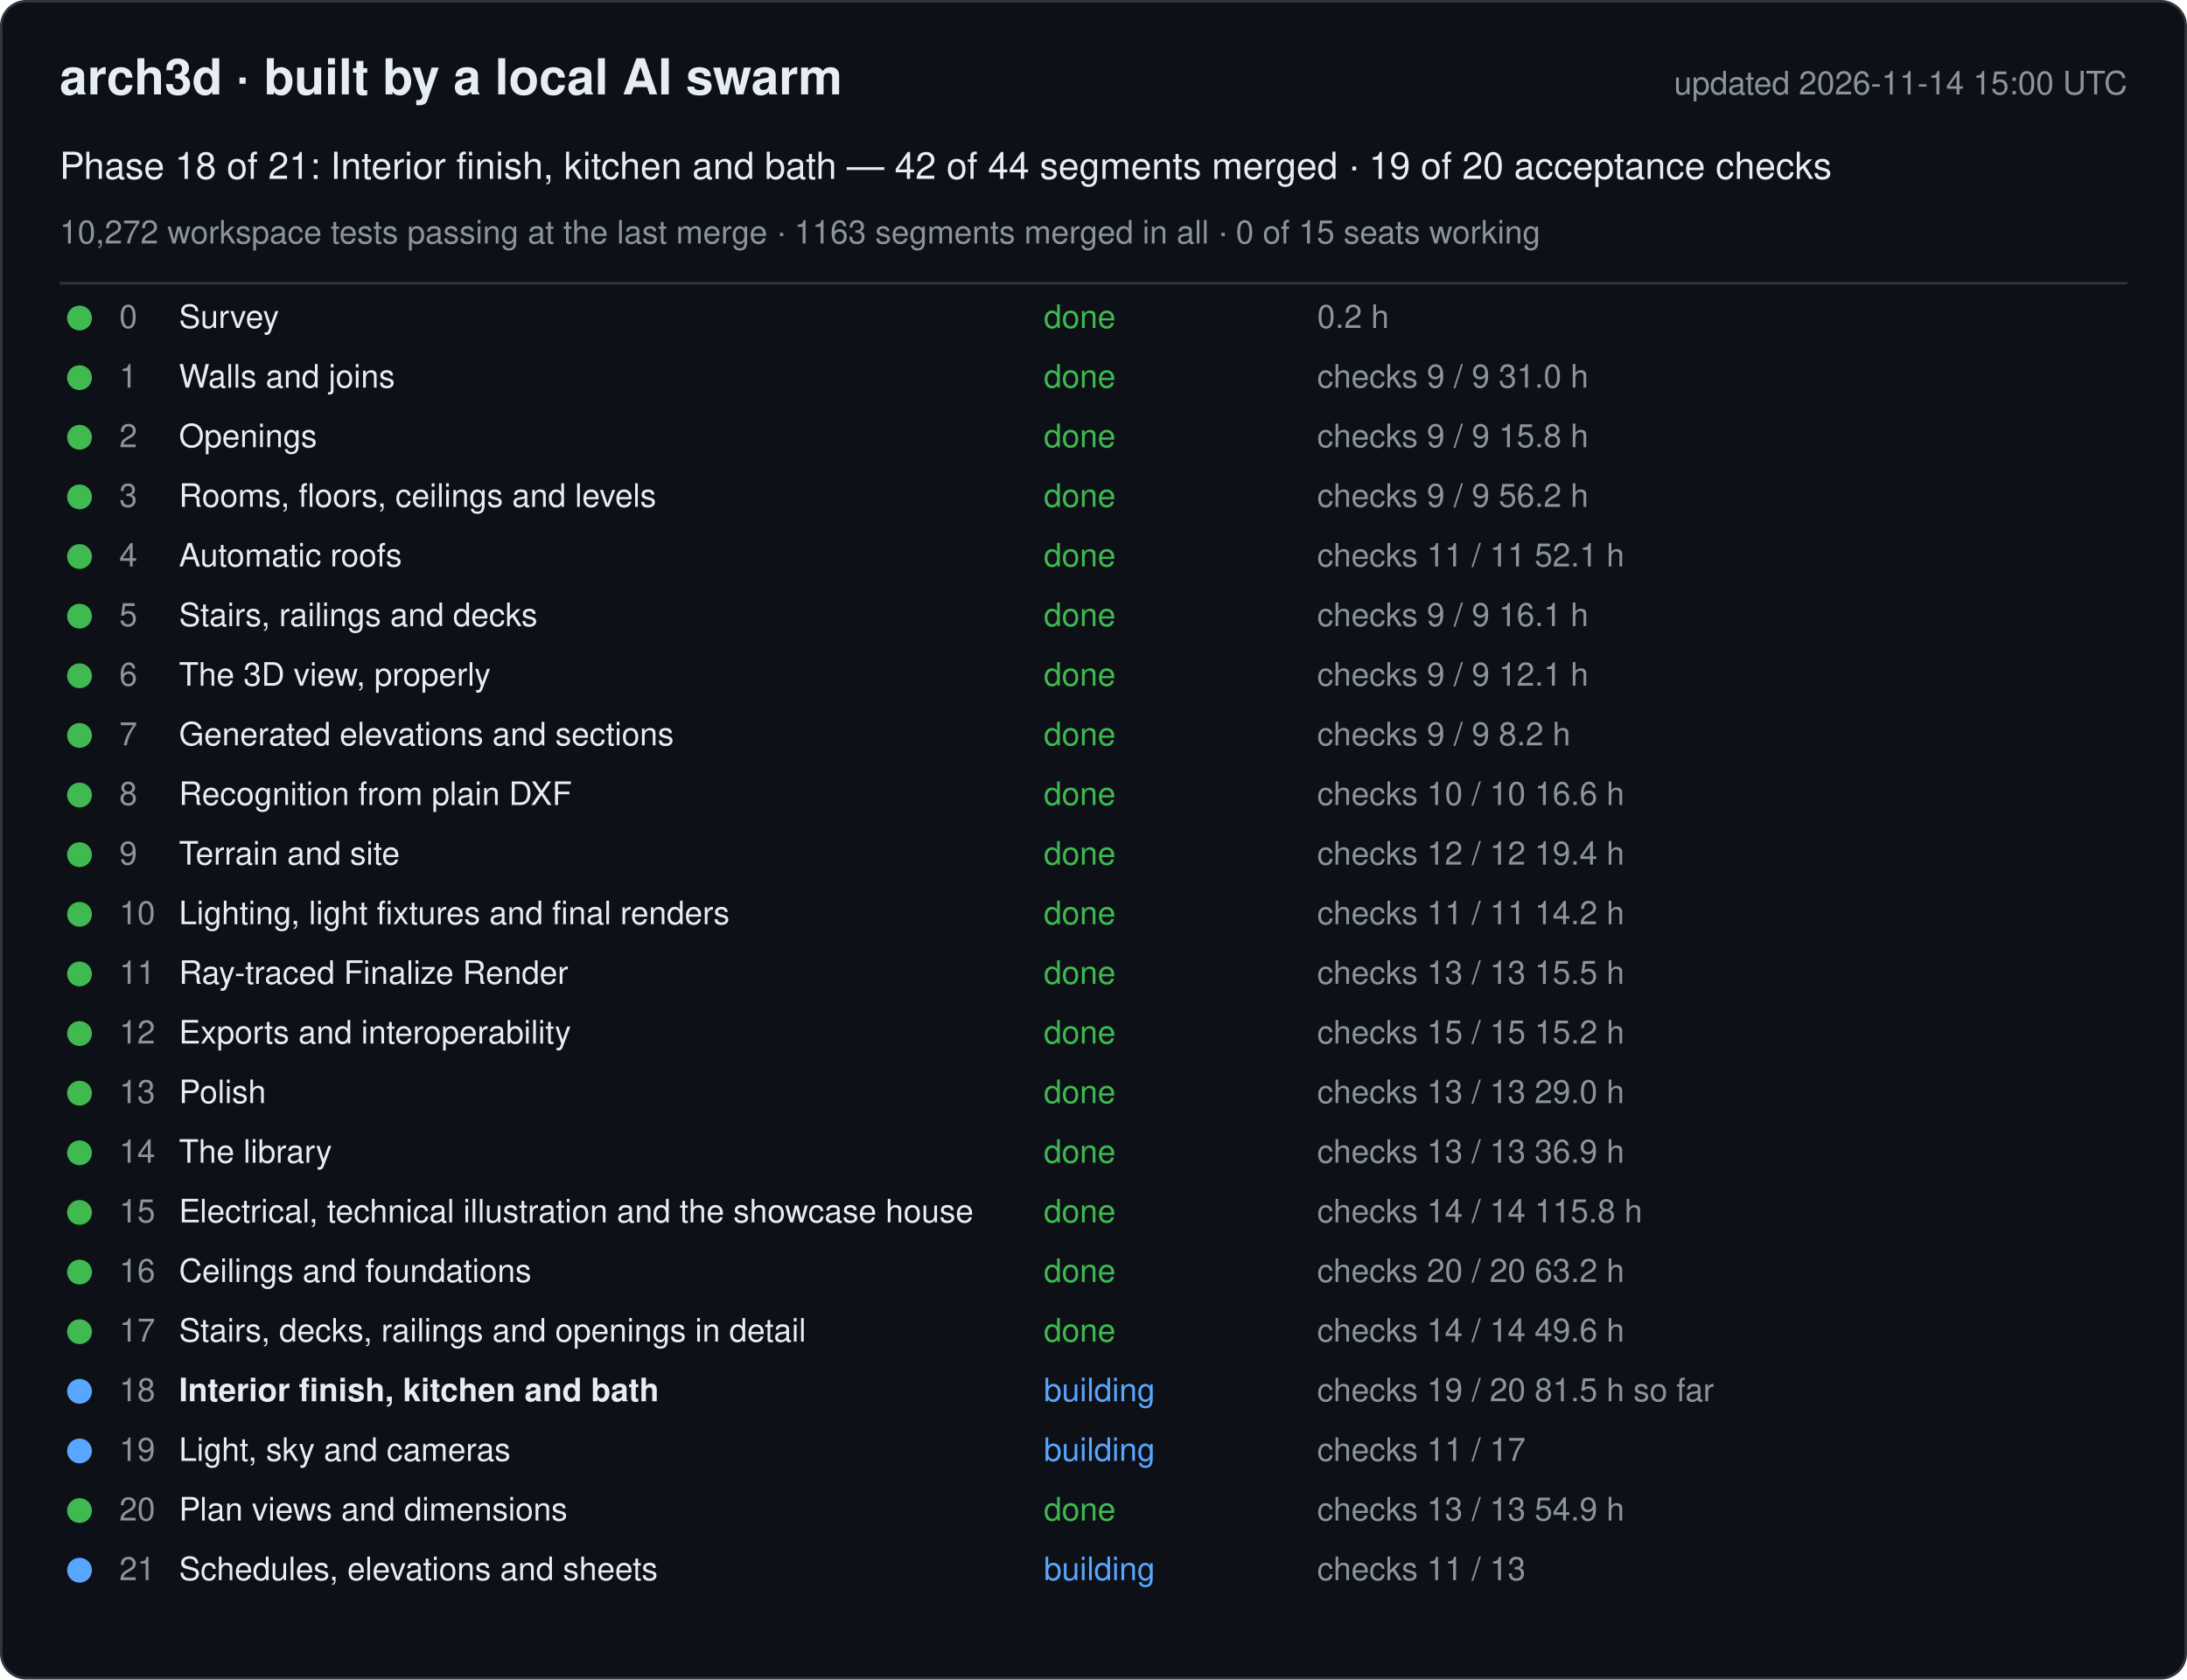
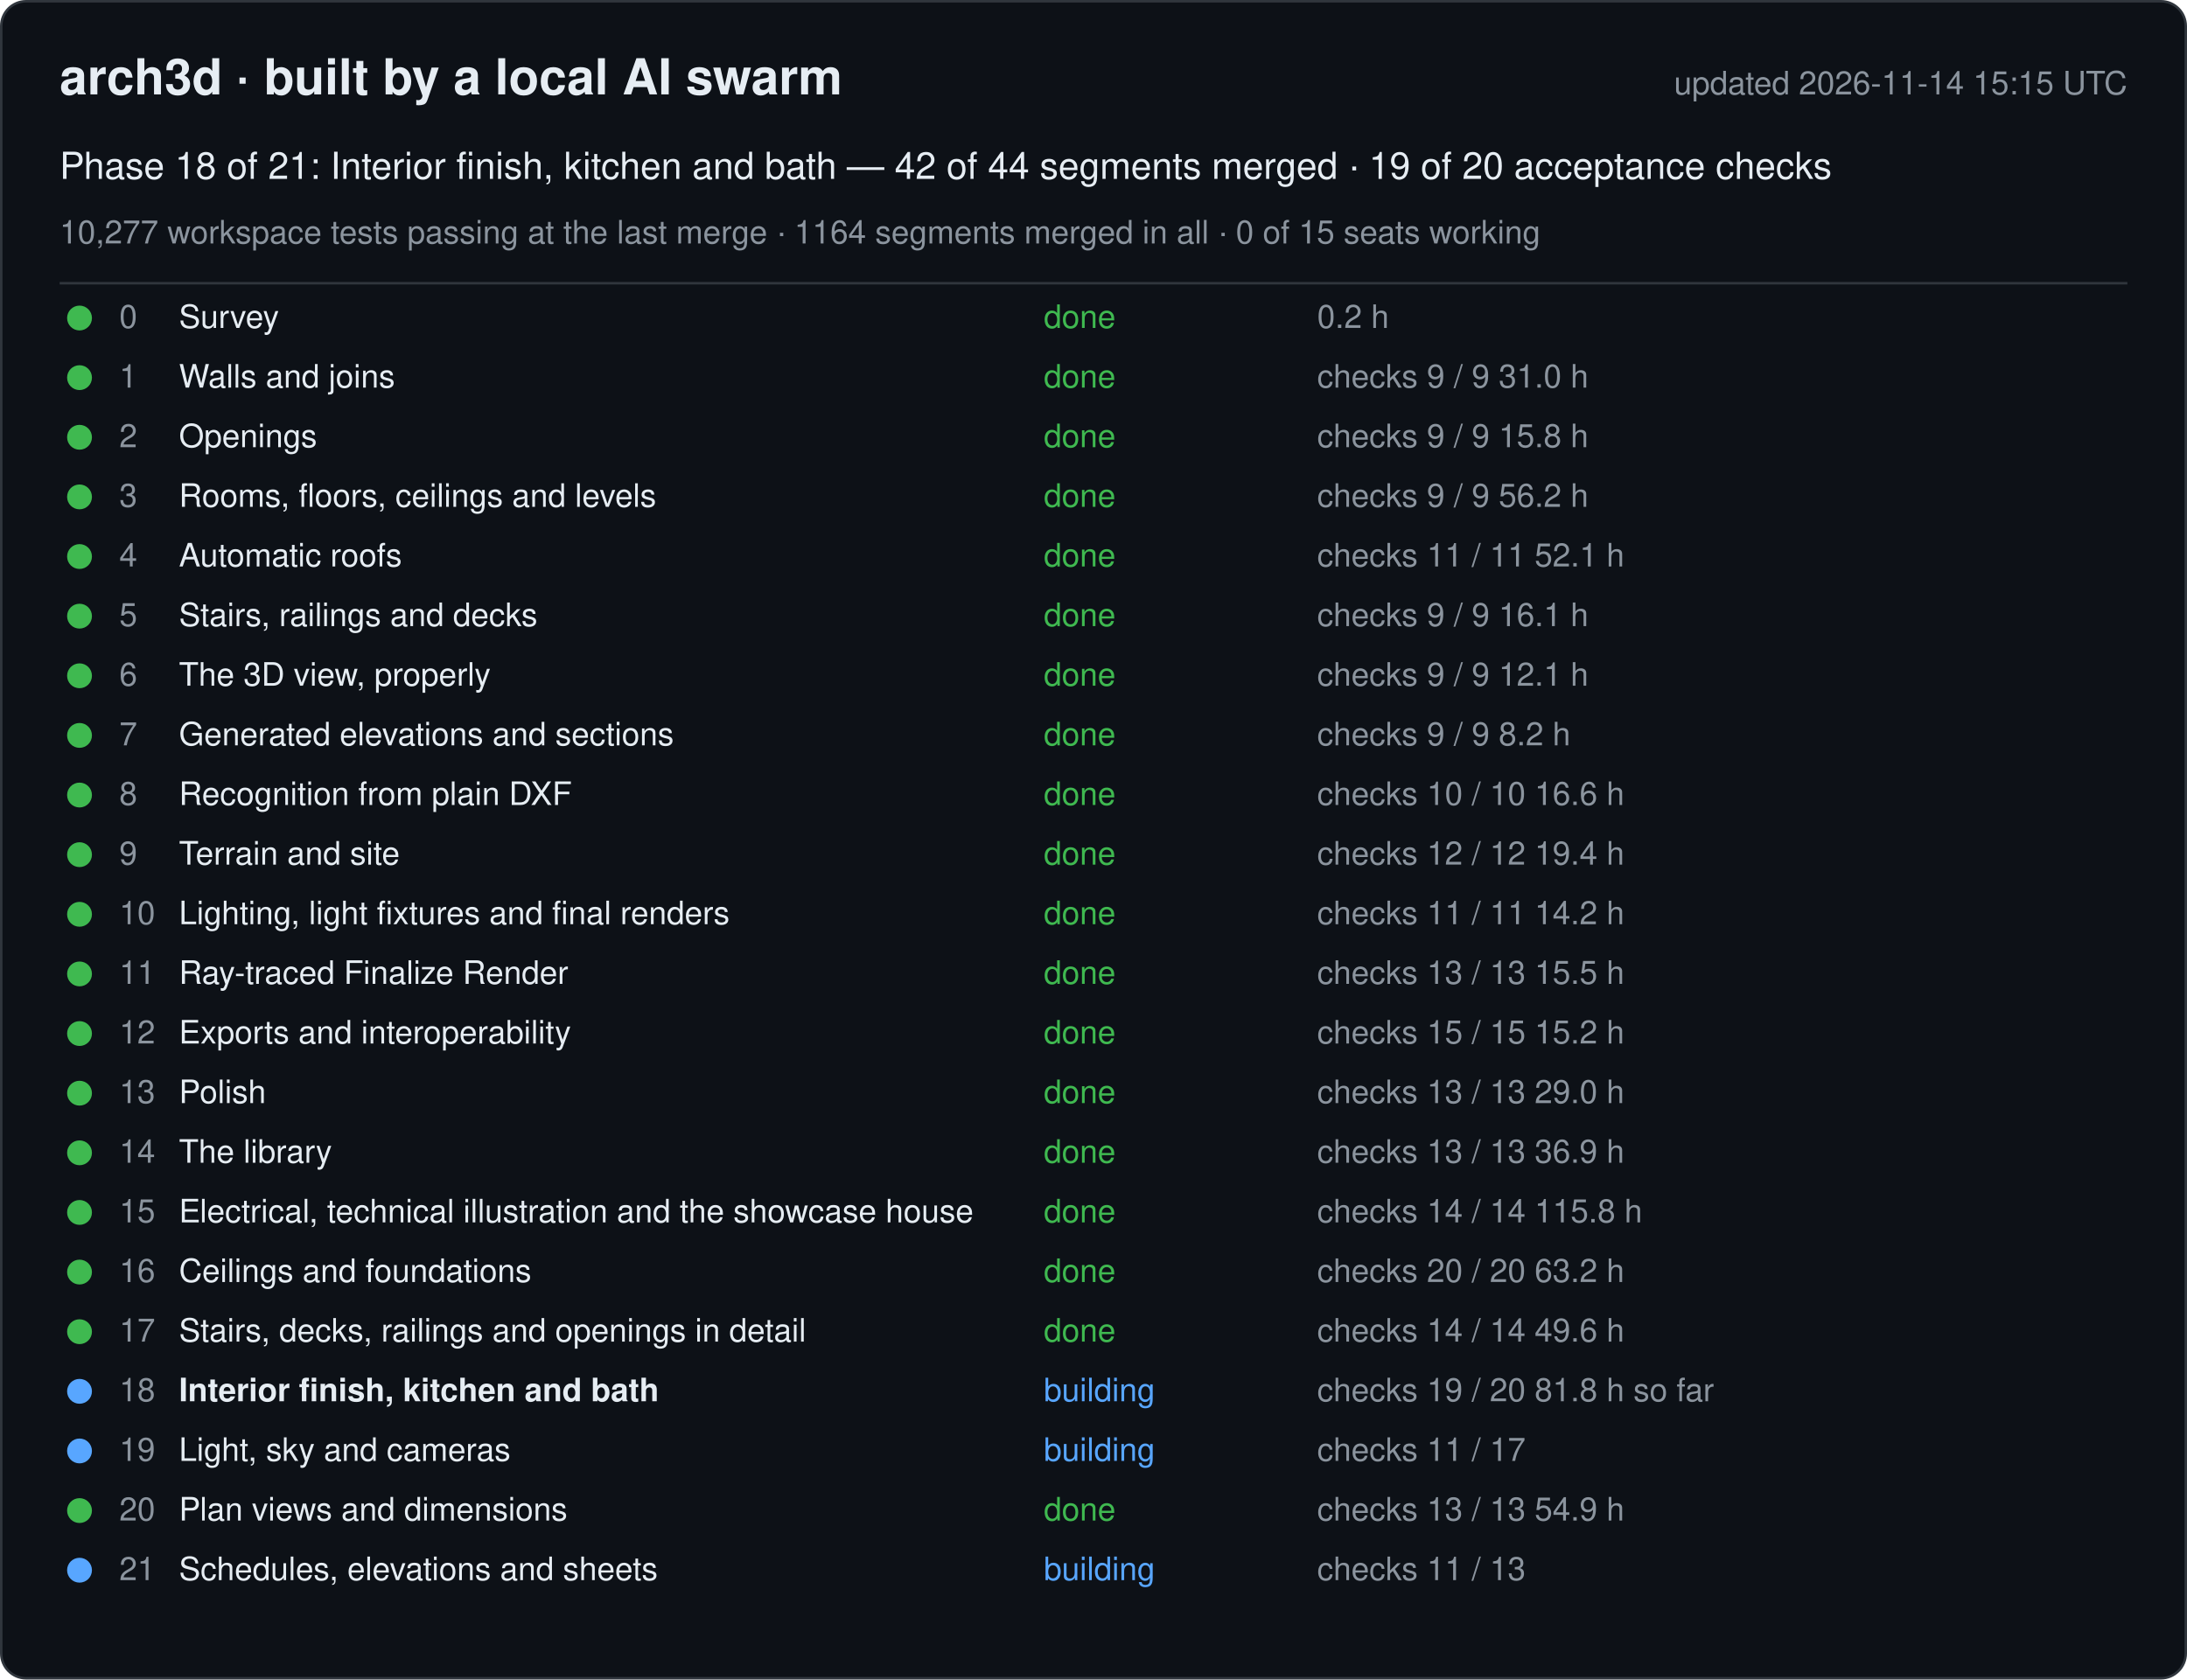
<svg xmlns="http://www.w3.org/2000/svg" width="880" height="676" viewBox="0 0 880 676" font-family="-apple-system, Segoe UI, Helvetica, Arial, sans-serif">
  <rect x="0.5" y="0.5" width="879" height="675" rx="10" fill="#0d1117" stroke="#30363d" />
  <text x="24" y="38" font-size="20" font-weight="600" fill="#e6edf3">arch3d · built by a local AI swarm</text>
-   <text x="856" y="38" font-size="13" fill="#8b949e" text-anchor="end">updated 2026-11-14 15:00 UTC</text>
+   <text x="856" y="38" font-size="13" fill="#8b949e" text-anchor="end">updated 2026-11-14 15:15 UTC</text>
  <text x="24" y="72" font-size="15" fill="#e6edf3">Phase 18 of 21: Interior finish, kitchen and bath — 42 of 44 segments merged · 19 of 20 acceptance checks</text>
-   <text x="24" y="98" font-size="13" fill="#8b949e">10,272 workspace tests passing at the last merge · 1163 segments merged in all · 0 of 15 seats working</text>
+   <text x="24" y="98" font-size="13" fill="#8b949e">10,277 workspace tests passing at the last merge · 1164 segments merged in all · 0 of 15 seats working</text>
  <line x1="24" y1="114" x2="856" y2="114" stroke="#30363d" />
  <g data-phase="0">
    <circle cx="32" cy="128" r="5" fill="#3fb950" />
    <text x="48" y="132" font-size="13" fill="#8b949e">0</text>
    <text x="72" y="132" font-size="13" fill="#e6edf3">Survey</text>
    <text x="420" y="132" font-size="13" fill="#3fb950">done</text>
    <text x="530" y="132" font-size="13" fill="#8b949e">0.2 h</text>
  </g>
  <g data-phase="1">
    <circle cx="32" cy="152" r="5" fill="#3fb950" />
    <text x="48" y="156" font-size="13" fill="#8b949e">1</text>
    <text x="72" y="156" font-size="13" fill="#e6edf3">Walls and joins</text>
    <text x="420" y="156" font-size="13" fill="#3fb950">done</text>
    <text x="530" y="156" font-size="13" fill="#8b949e">checks 9 / 9   31.0 h</text>
  </g>
  <g data-phase="2">
    <circle cx="32" cy="176" r="5" fill="#3fb950" />
    <text x="48" y="180" font-size="13" fill="#8b949e">2</text>
    <text x="72" y="180" font-size="13" fill="#e6edf3">Openings</text>
    <text x="420" y="180" font-size="13" fill="#3fb950">done</text>
    <text x="530" y="180" font-size="13" fill="#8b949e">checks 9 / 9   15.8 h</text>
  </g>
  <g data-phase="3">
    <circle cx="32" cy="200" r="5" fill="#3fb950" />
    <text x="48" y="204" font-size="13" fill="#8b949e">3</text>
    <text x="72" y="204" font-size="13" fill="#e6edf3">Rooms, floors, ceilings and levels</text>
    <text x="420" y="204" font-size="13" fill="#3fb950">done</text>
    <text x="530" y="204" font-size="13" fill="#8b949e">checks 9 / 9   56.2 h</text>
  </g>
  <g data-phase="4">
    <circle cx="32" cy="224" r="5" fill="#3fb950" />
    <text x="48" y="228" font-size="13" fill="#8b949e">4</text>
    <text x="72" y="228" font-size="13" fill="#e6edf3">Automatic roofs</text>
    <text x="420" y="228" font-size="13" fill="#3fb950">done</text>
    <text x="530" y="228" font-size="13" fill="#8b949e">checks 11 / 11   52.1 h</text>
  </g>
  <g data-phase="5">
    <circle cx="32" cy="248" r="5" fill="#3fb950" />
    <text x="48" y="252" font-size="13" fill="#8b949e">5</text>
    <text x="72" y="252" font-size="13" fill="#e6edf3">Stairs, railings and decks</text>
    <text x="420" y="252" font-size="13" fill="#3fb950">done</text>
    <text x="530" y="252" font-size="13" fill="#8b949e">checks 9 / 9   16.1 h</text>
  </g>
  <g data-phase="6">
    <circle cx="32" cy="272" r="5" fill="#3fb950" />
    <text x="48" y="276" font-size="13" fill="#8b949e">6</text>
    <text x="72" y="276" font-size="13" fill="#e6edf3">The 3D view, properly</text>
    <text x="420" y="276" font-size="13" fill="#3fb950">done</text>
    <text x="530" y="276" font-size="13" fill="#8b949e">checks 9 / 9   12.1 h</text>
  </g>
  <g data-phase="7">
    <circle cx="32" cy="296" r="5" fill="#3fb950" />
    <text x="48" y="300" font-size="13" fill="#8b949e">7</text>
    <text x="72" y="300" font-size="13" fill="#e6edf3">Generated elevations and sections</text>
    <text x="420" y="300" font-size="13" fill="#3fb950">done</text>
    <text x="530" y="300" font-size="13" fill="#8b949e">checks 9 / 9   8.2 h</text>
  </g>
  <g data-phase="8">
    <circle cx="32" cy="320" r="5" fill="#3fb950" />
    <text x="48" y="324" font-size="13" fill="#8b949e">8</text>
    <text x="72" y="324" font-size="13" fill="#e6edf3">Recognition from plain DXF</text>
    <text x="420" y="324" font-size="13" fill="#3fb950">done</text>
    <text x="530" y="324" font-size="13" fill="#8b949e">checks 10 / 10   16.6 h</text>
  </g>
  <g data-phase="9">
    <circle cx="32" cy="344" r="5" fill="#3fb950" />
    <text x="48" y="348" font-size="13" fill="#8b949e">9</text>
    <text x="72" y="348" font-size="13" fill="#e6edf3">Terrain and site</text>
    <text x="420" y="348" font-size="13" fill="#3fb950">done</text>
    <text x="530" y="348" font-size="13" fill="#8b949e">checks 12 / 12   19.4 h</text>
  </g>
  <g data-phase="10">
    <circle cx="32" cy="368" r="5" fill="#3fb950" />
    <text x="48" y="372" font-size="13" fill="#8b949e">10</text>
    <text x="72" y="372" font-size="13" fill="#e6edf3">Lighting, light fixtures and final renders</text>
    <text x="420" y="372" font-size="13" fill="#3fb950">done</text>
    <text x="530" y="372" font-size="13" fill="#8b949e">checks 11 / 11   14.2 h</text>
  </g>
  <g data-phase="11">
    <circle cx="32" cy="392" r="5" fill="#3fb950" />
    <text x="48" y="396" font-size="13" fill="#8b949e">11</text>
    <text x="72" y="396" font-size="13" fill="#e6edf3">Ray-traced Finalize Render</text>
    <text x="420" y="396" font-size="13" fill="#3fb950">done</text>
    <text x="530" y="396" font-size="13" fill="#8b949e">checks 13 / 13   15.5 h</text>
  </g>
  <g data-phase="12">
    <circle cx="32" cy="416" r="5" fill="#3fb950" />
    <text x="48" y="420" font-size="13" fill="#8b949e">12</text>
    <text x="72" y="420" font-size="13" fill="#e6edf3">Exports and interoperability</text>
    <text x="420" y="420" font-size="13" fill="#3fb950">done</text>
    <text x="530" y="420" font-size="13" fill="#8b949e">checks 15 / 15   15.2 h</text>
  </g>
  <g data-phase="13">
    <circle cx="32" cy="440" r="5" fill="#3fb950" />
    <text x="48" y="444" font-size="13" fill="#8b949e">13</text>
    <text x="72" y="444" font-size="13" fill="#e6edf3">Polish</text>
    <text x="420" y="444" font-size="13" fill="#3fb950">done</text>
    <text x="530" y="444" font-size="13" fill="#8b949e">checks 13 / 13   29.0 h</text>
  </g>
  <g data-phase="14">
    <circle cx="32" cy="464" r="5" fill="#3fb950" />
    <text x="48" y="468" font-size="13" fill="#8b949e">14</text>
    <text x="72" y="468" font-size="13" fill="#e6edf3">The library</text>
    <text x="420" y="468" font-size="13" fill="#3fb950">done</text>
    <text x="530" y="468" font-size="13" fill="#8b949e">checks 13 / 13   36.9 h</text>
  </g>
  <g data-phase="15">
    <circle cx="32" cy="488" r="5" fill="#3fb950" />
    <text x="48" y="492" font-size="13" fill="#8b949e">15</text>
    <text x="72" y="492" font-size="13" fill="#e6edf3">Electrical, technical illustration and the showcase house</text>
    <text x="420" y="492" font-size="13" fill="#3fb950">done</text>
    <text x="530" y="492" font-size="13" fill="#8b949e">checks 14 / 14   115.8 h</text>
  </g>
  <g data-phase="16">
    <circle cx="32" cy="512" r="5" fill="#3fb950" />
    <text x="48" y="516" font-size="13" fill="#8b949e">16</text>
    <text x="72" y="516" font-size="13" fill="#e6edf3">Ceilings and foundations</text>
    <text x="420" y="516" font-size="13" fill="#3fb950">done</text>
    <text x="530" y="516" font-size="13" fill="#8b949e">checks 20 / 20   63.2 h</text>
  </g>
  <g data-phase="17">
    <circle cx="32" cy="536" r="5" fill="#3fb950" />
    <text x="48" y="540" font-size="13" fill="#8b949e">17</text>
    <text x="72" y="540" font-size="13" fill="#e6edf3">Stairs, decks, railings and openings in detail</text>
    <text x="420" y="540" font-size="13" fill="#3fb950">done</text>
    <text x="530" y="540" font-size="13" fill="#8b949e">checks 14 / 14   49.6 h</text>
  </g>
  <g data-phase="18">
    <circle cx="32" cy="560" r="5" fill="#58a6ff" />
    <text x="48" y="564" font-size="13" fill="#8b949e">18</text>
    <text x="72" y="564" font-size="13" fill="#e6edf3" font-weight="600">Interior finish, kitchen and bath</text>
    <text x="420" y="564" font-size="13" fill="#58a6ff">building</text>
-     <text x="530" y="564" font-size="13" fill="#8b949e">checks 19 / 20   81.5 h so far</text>
+     <text x="530" y="564" font-size="13" fill="#8b949e">checks 19 / 20   81.8 h so far</text>
  </g>
  <g data-phase="19">
    <circle cx="32" cy="584" r="5" fill="#58a6ff" />
    <text x="48" y="588" font-size="13" fill="#8b949e">19</text>
    <text x="72" y="588" font-size="13" fill="#e6edf3">Light, sky and cameras</text>
    <text x="420" y="588" font-size="13" fill="#58a6ff">building</text>
    <text x="530" y="588" font-size="13" fill="#8b949e">checks 11 / 17</text>
  </g>
  <g data-phase="20">
    <circle cx="32" cy="608" r="5" fill="#3fb950" />
    <text x="48" y="612" font-size="13" fill="#8b949e">20</text>
    <text x="72" y="612" font-size="13" fill="#e6edf3">Plan views and dimensions</text>
    <text x="420" y="612" font-size="13" fill="#3fb950">done</text>
    <text x="530" y="612" font-size="13" fill="#8b949e">checks 13 / 13   54.9 h</text>
  </g>
  <g data-phase="21">
    <circle cx="32" cy="632" r="5" fill="#58a6ff" />
    <text x="48" y="636" font-size="13" fill="#8b949e">21</text>
    <text x="72" y="636" font-size="13" fill="#e6edf3">Schedules, elevations and sheets</text>
    <text x="420" y="636" font-size="13" fill="#58a6ff">building</text>
    <text x="530" y="636" font-size="13" fill="#8b949e">checks 11 / 13</text>
  </g>
</svg>
